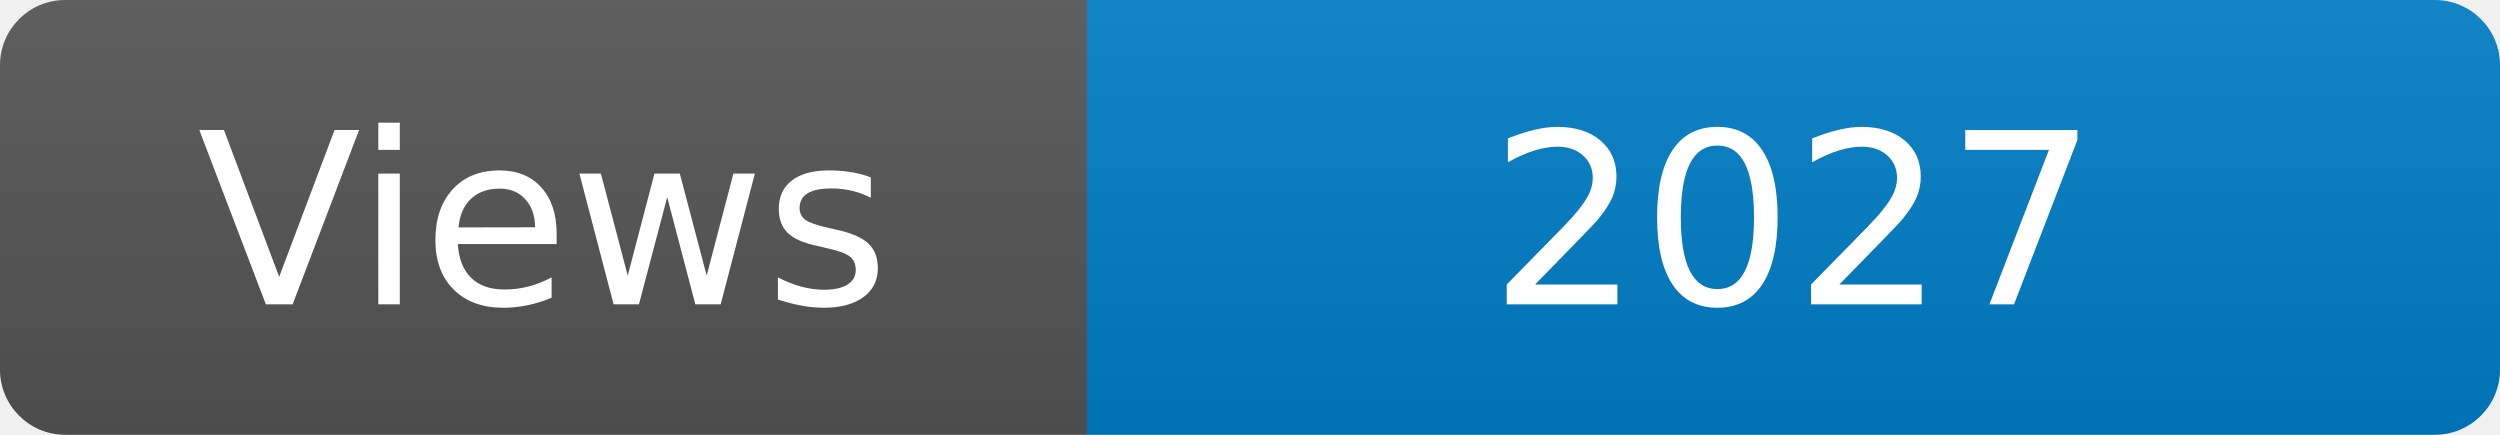
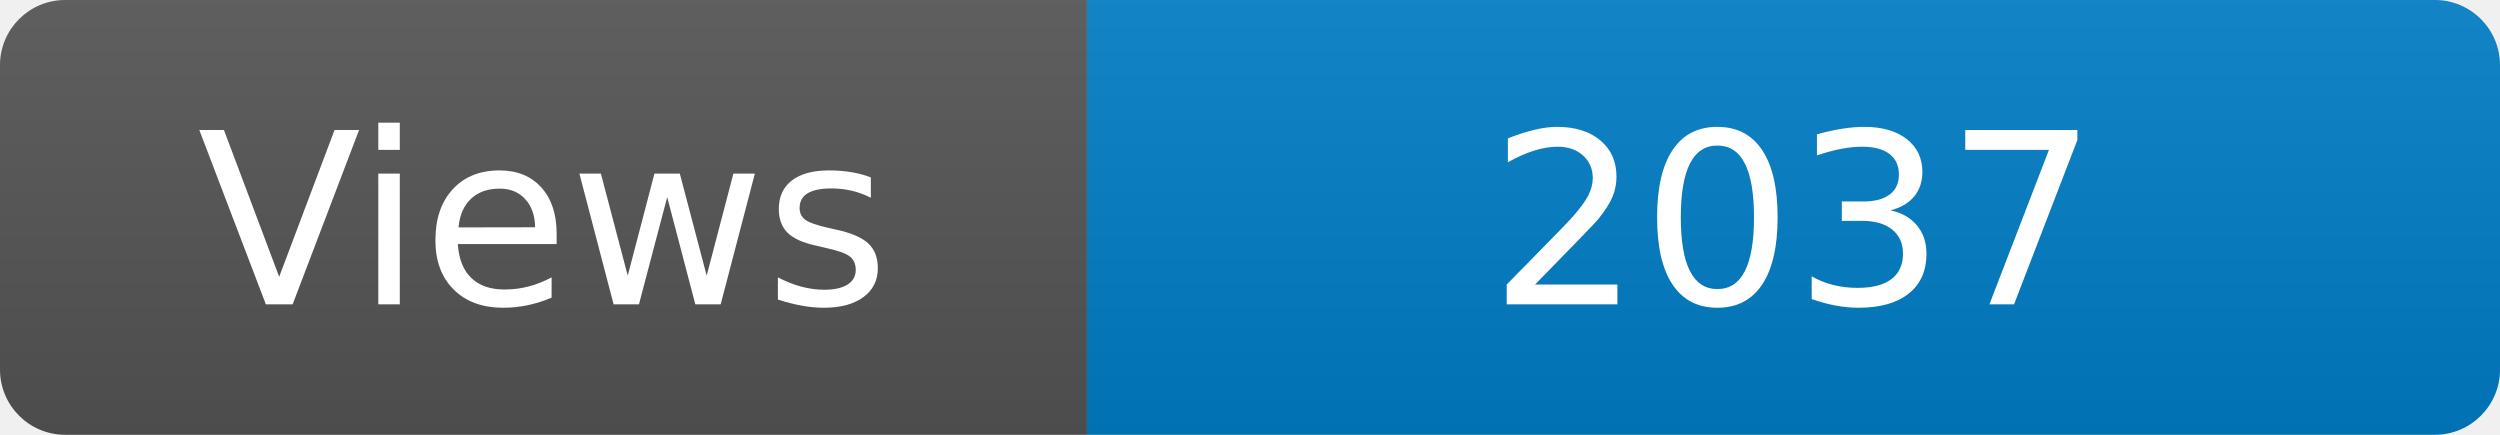
<svg xmlns="http://www.w3.org/2000/svg" width="115" height="20" role="img" aria-label="Maintained?: yes">
  <linearGradient id="s" x2="0" y2="100%">
    <stop offset="0" stop-color="#bbb" stop-opacity=".1" />
    <stop offset="1" stop-opacity=".1" />
  </linearGradient>
  <clipPath id="r">
    <rect width="115" height="20" rx="3" fill="#fff" />
  </clipPath>
  <g clip-path="url(#r)">
    <rect width="50" height="20" fill="#555" />
    <rect x="50" width="160" height="20" fill="#007ec6" />
    <rect width="115" height="20" fill="url(#s)" />
  </g>
  <g fill="#fff" text-anchor="middle" font-family="Verdana,Geneva,DejaVu Sans,sans-serif" font-size="110">
    <text x="250" y="140" transform="scale(.1)" fill="#fff">Views</text>
-     <text x="825" y="140" transform="scale(.1)" fill="#fff">2027</text>
+     <text x="825" y="140" transform="scale(.1)" fill="#fff">2037</text>
  </g>
</svg>
